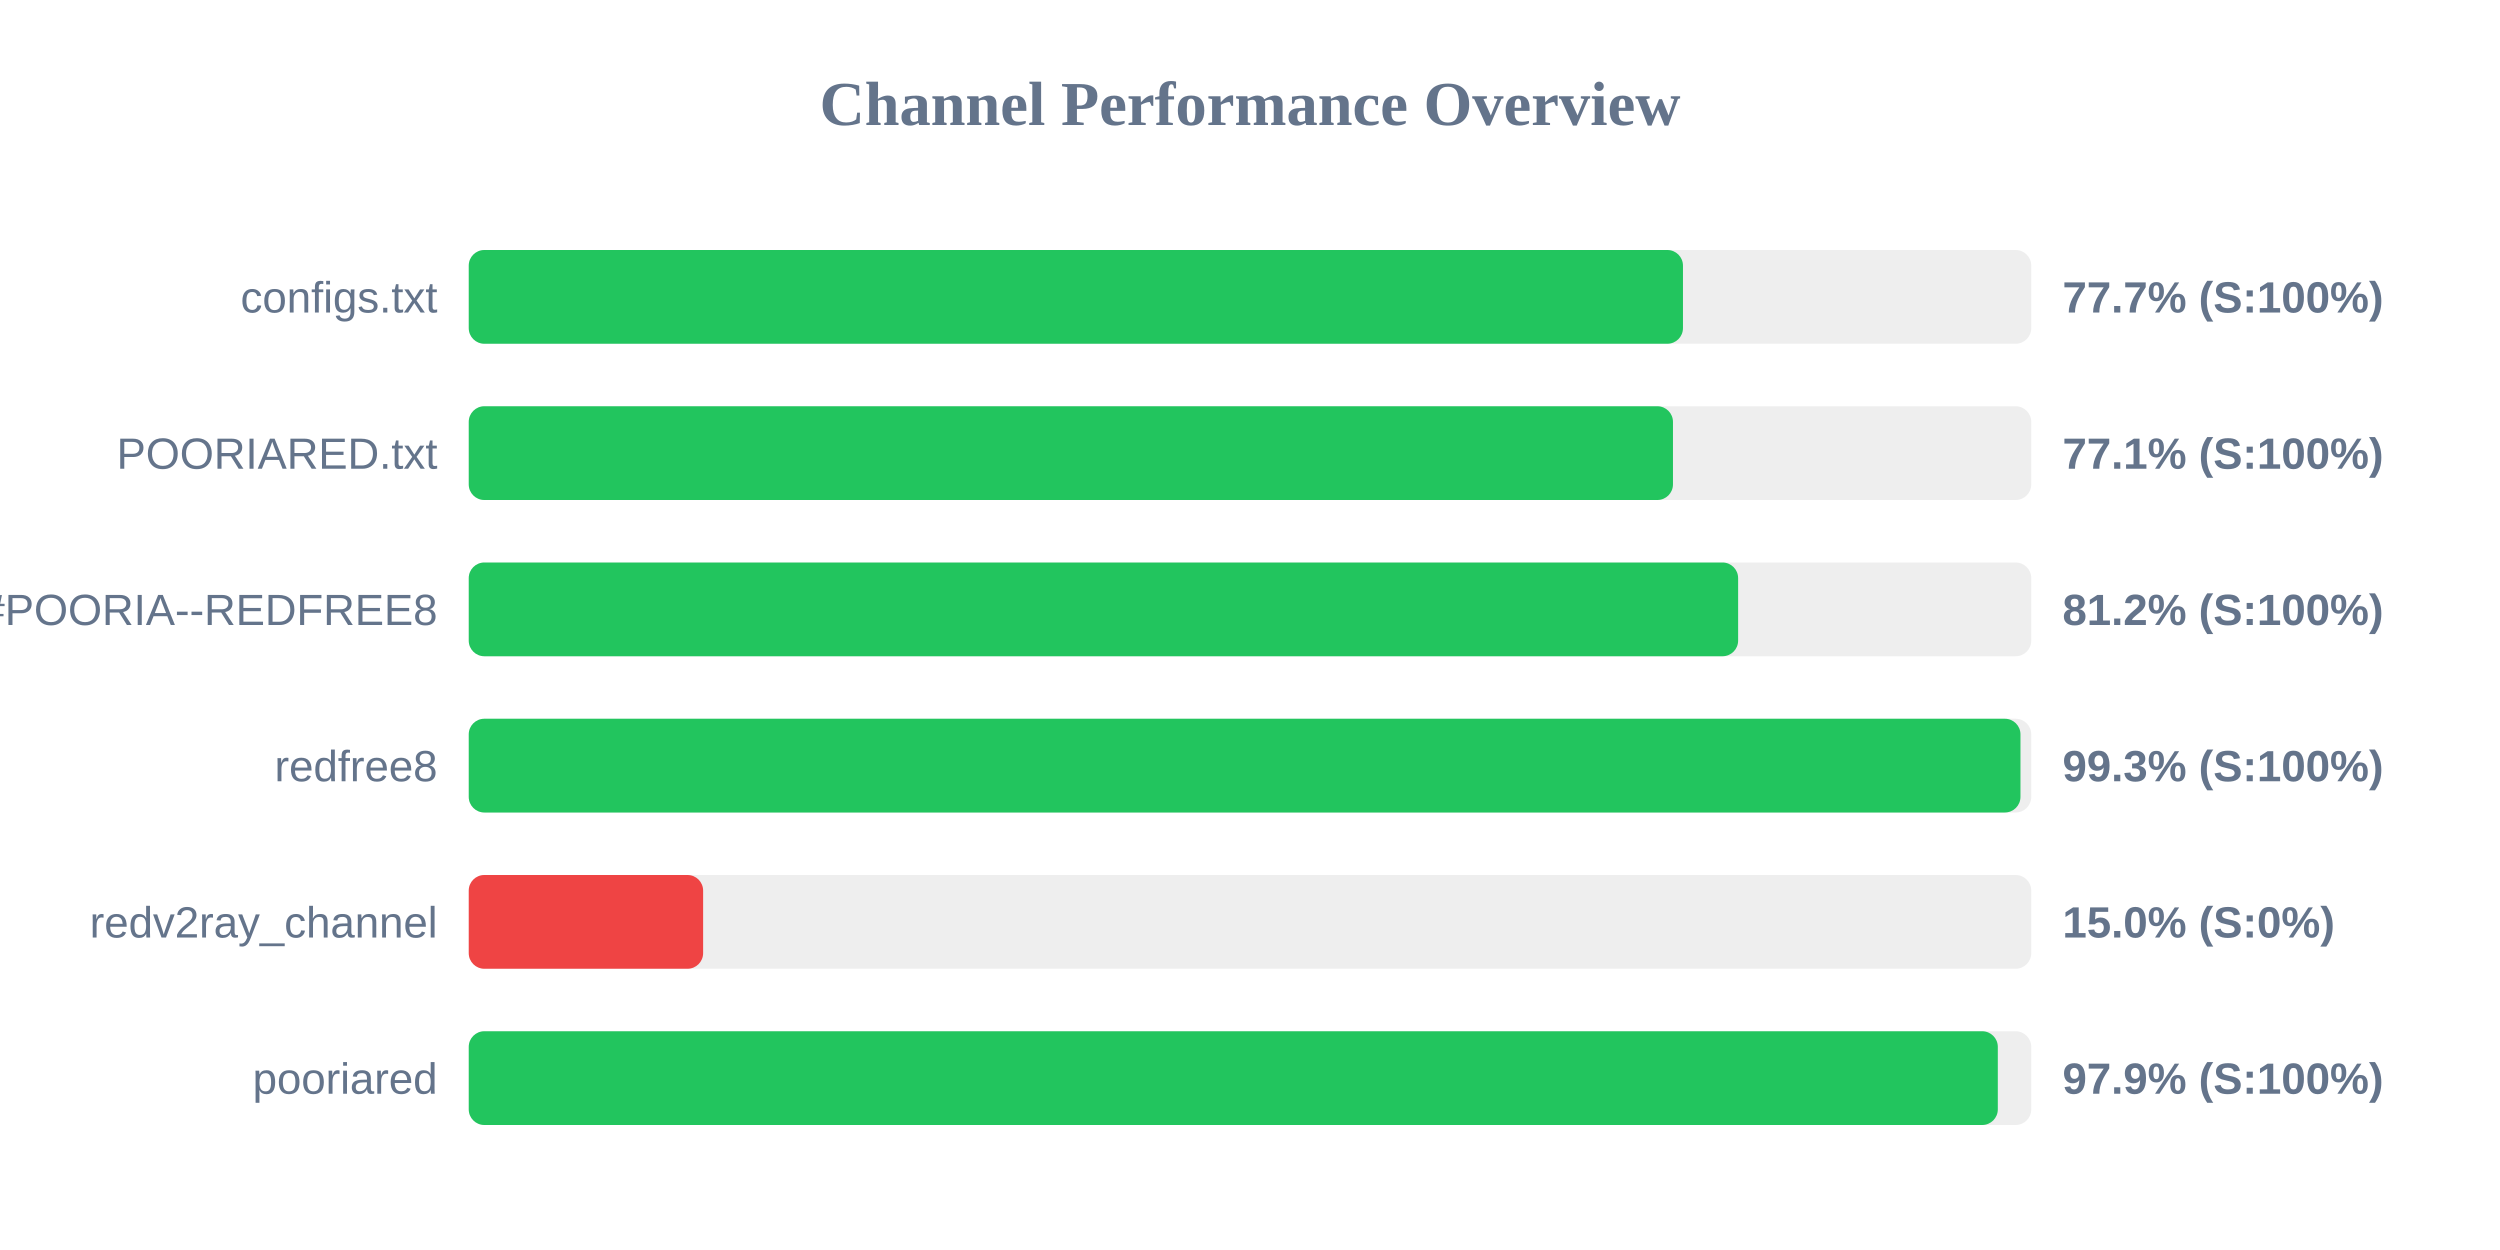
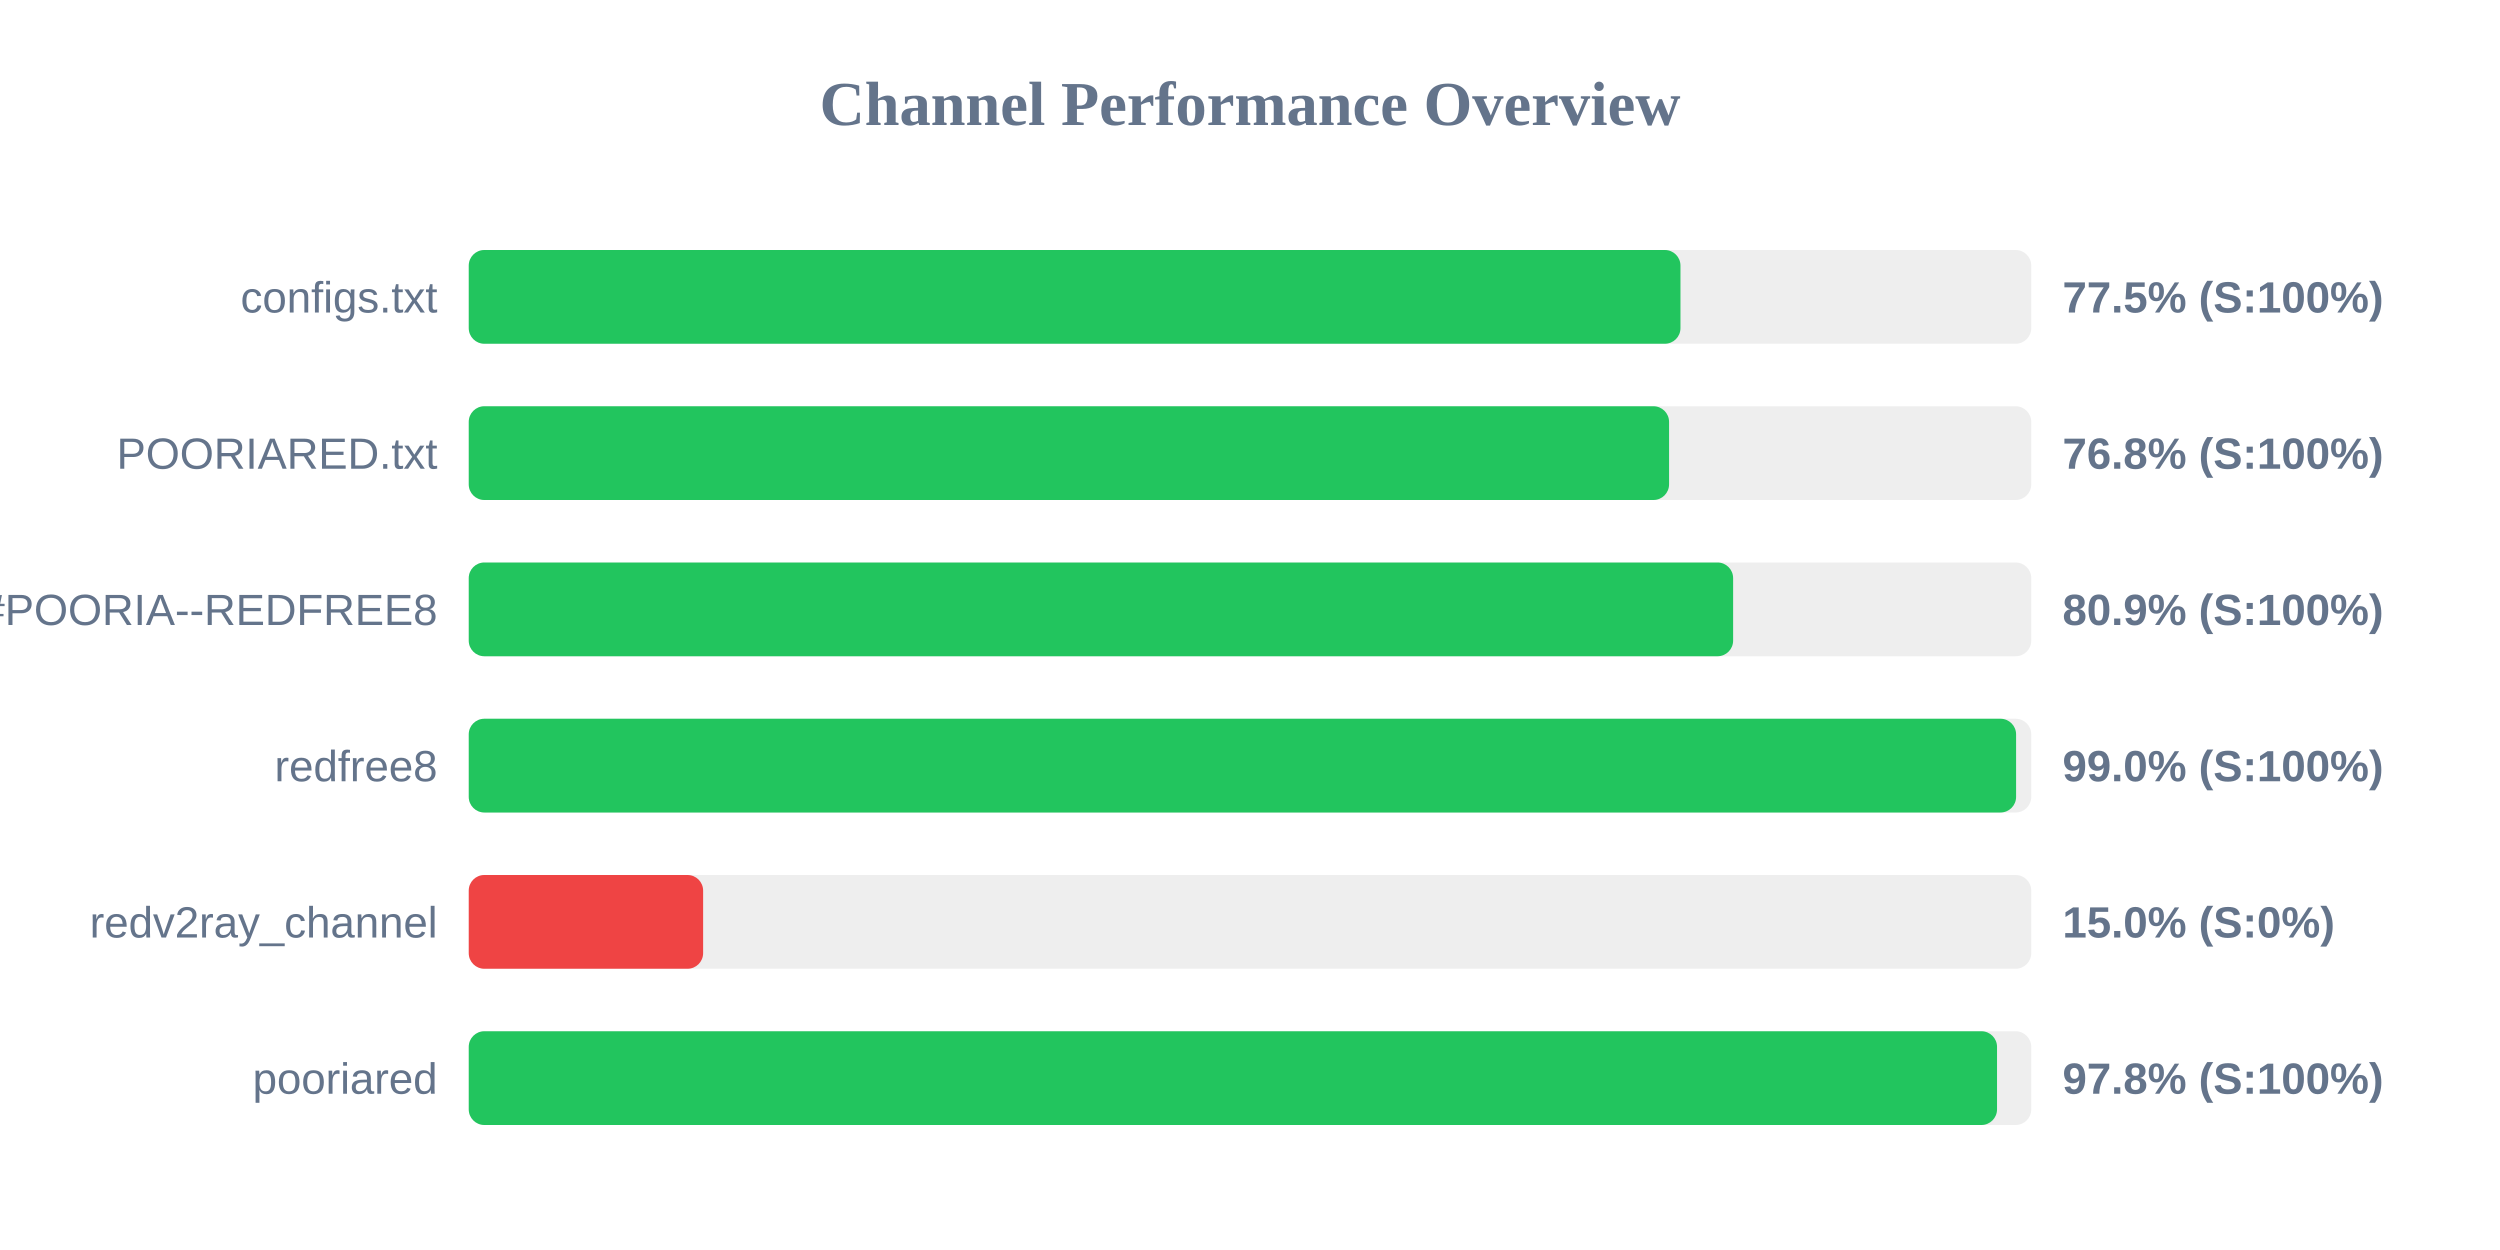
<svg xmlns="http://www.w3.org/2000/svg" width="800" height="400" version="1.1">
  <style>
        .row { font: 14px Arial; fill: #64748b; }
        .score { font: bold 14px Arial; fill: #64748b; }
    </style>
  <text x="400" y="40" text-anchor="middle" font-size="20px" font-weight="bold" fill="#64748b">Channel Performance Overview</text>
  <rect x="150" y="80" width="500" height="30" fill="#eee" rx="5" />
-   <rect x="150" y="80" width="388.55" height="30" fill="#22c55e" rx="5" />
+   <rect x="150" y="80" width="387.75" height="30" fill="#22c55e" rx="5" />
  <text x="140" y="100" text-anchor="end" class="row">configs.txt</text>
-   <text x="660" y="100" text-anchor="start" class="score">77.7% (S:100%)</text>
+   <text x="660" y="100" text-anchor="start" class="score">77.5% (S:100%)</text>
  <rect x="150" y="130" width="500" height="30" fill="#eee" rx="5" />
-   <rect x="150" y="130" width="385.35" height="30" fill="#22c55e" rx="5" />
+   <rect x="150" y="130" width="384.1" height="30" fill="#22c55e" rx="5" />
  <text x="140" y="150" text-anchor="end" class="row">POORIARED.txt</text>
-   <text x="660" y="150" text-anchor="start" class="score">77.1% (S:100%)</text>
+   <text x="660" y="150" text-anchor="start" class="score">76.8% (S:100%)</text>
  <rect x="150" y="180" width="500" height="30" fill="#eee" rx="5" />
-   <rect x="150" y="180" width="406.2" height="30" fill="#22c55e" rx="5" />
+   <rect x="150" y="180" width="404.6" height="30" fill="#22c55e" rx="5" />
  <text x="140" y="200" text-anchor="end" class="row">POORIA--REDFREE8.txt#POORIA--REDFREE8</text>
-   <text x="660" y="200" text-anchor="start" class="score">81.2% (S:100%)</text>
+   <text x="660" y="200" text-anchor="start" class="score">80.9% (S:100%)</text>
  <rect x="150" y="230" width="500" height="30" fill="#eee" rx="5" />
-   <rect x="150" y="230" width="496.55" height="30" fill="#22c55e" rx="5" />
+   <rect x="150" y="230" width="495.15" height="30" fill="#22c55e" rx="5" />
  <text x="140" y="250" text-anchor="end" class="row">redfree8</text>
-   <text x="660" y="250" text-anchor="start" class="score">99.3% (S:100%)</text>
+   <text x="660" y="250" text-anchor="start" class="score">99.0% (S:100%)</text>
  <rect x="150" y="280" width="500" height="30" fill="#eee" rx="5" />
  <rect x="150" y="280" width="75.0" height="30" fill="#ef4444" rx="5" />
  <text x="140" y="300" text-anchor="end" class="row">redv2ray_channel</text>
  <text x="660" y="300" text-anchor="start" class="score">15.0% (S:0%)</text>
  <rect x="150" y="330" width="500" height="30" fill="#eee" rx="5" />
-   <rect x="150" y="330" width="489.3" height="30" fill="#22c55e" rx="5" />
+   <rect x="150" y="330" width="489.05" height="30" fill="#22c55e" rx="5" />
  <text x="140" y="350" text-anchor="end" class="row">pooriared</text>
-   <text x="660" y="350" text-anchor="start" class="score">97.9% (S:100%)</text>
+   <text x="660" y="350" text-anchor="start" class="score">97.8% (S:100%)</text>
</svg>
